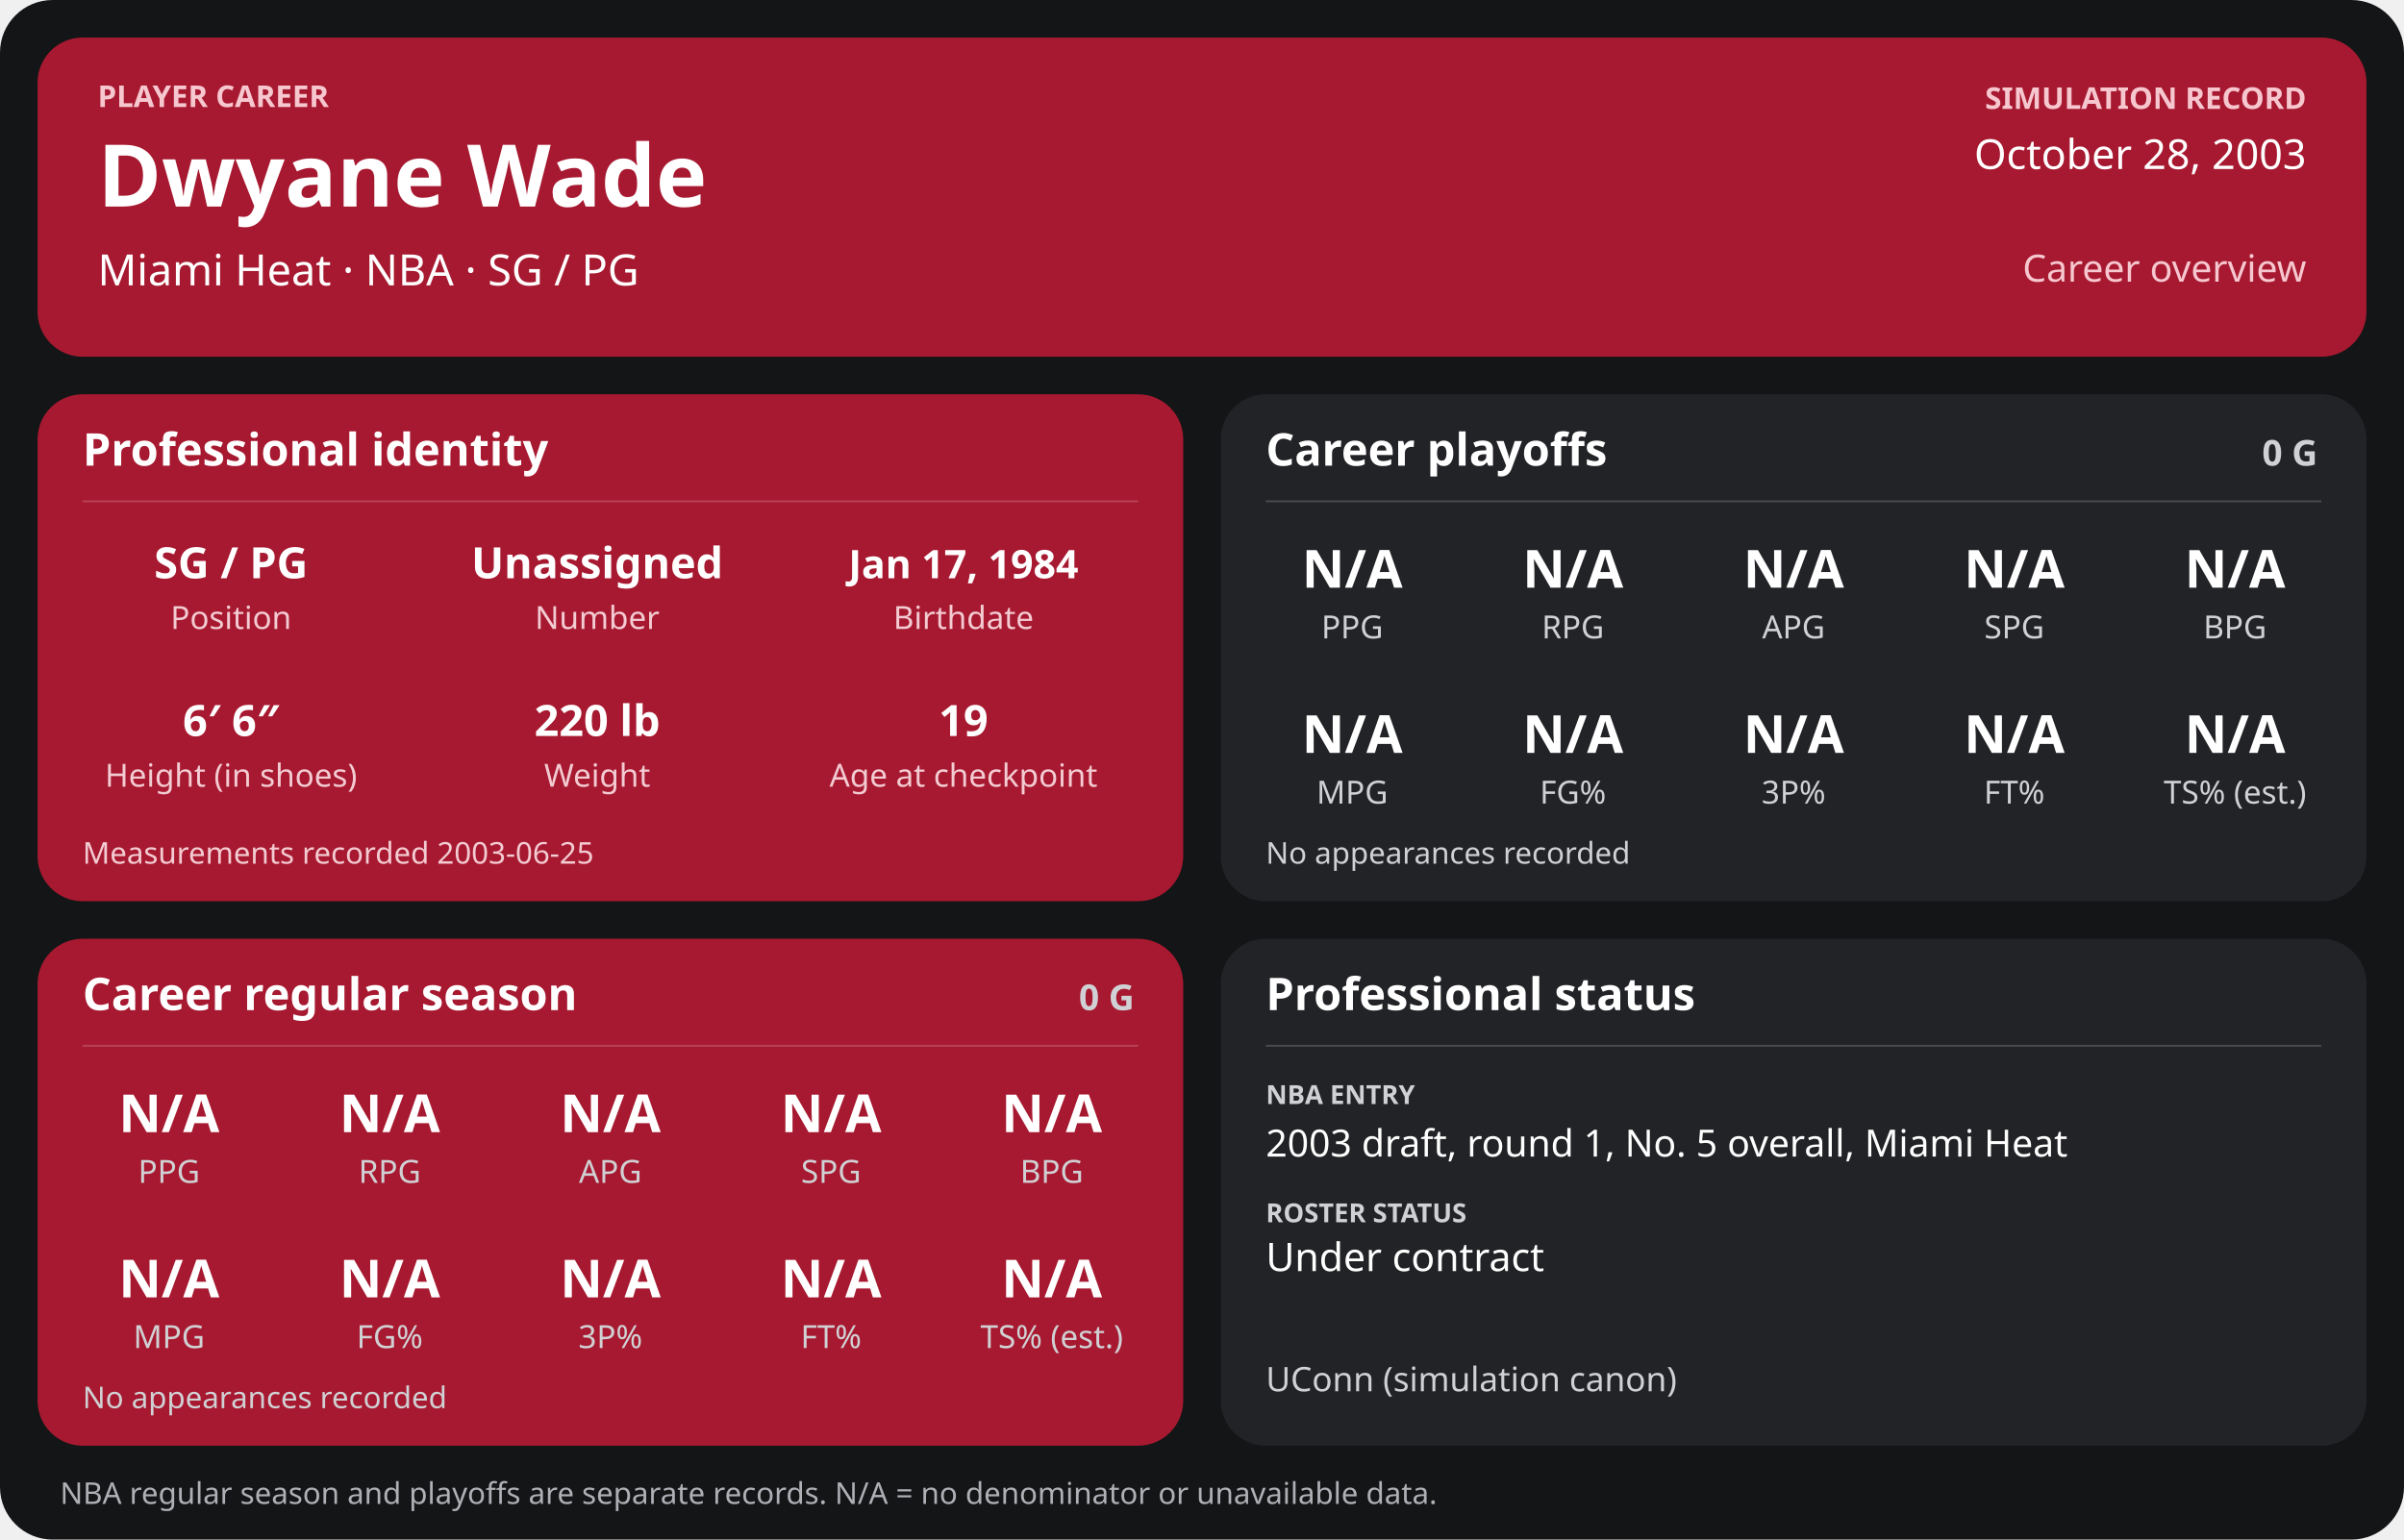
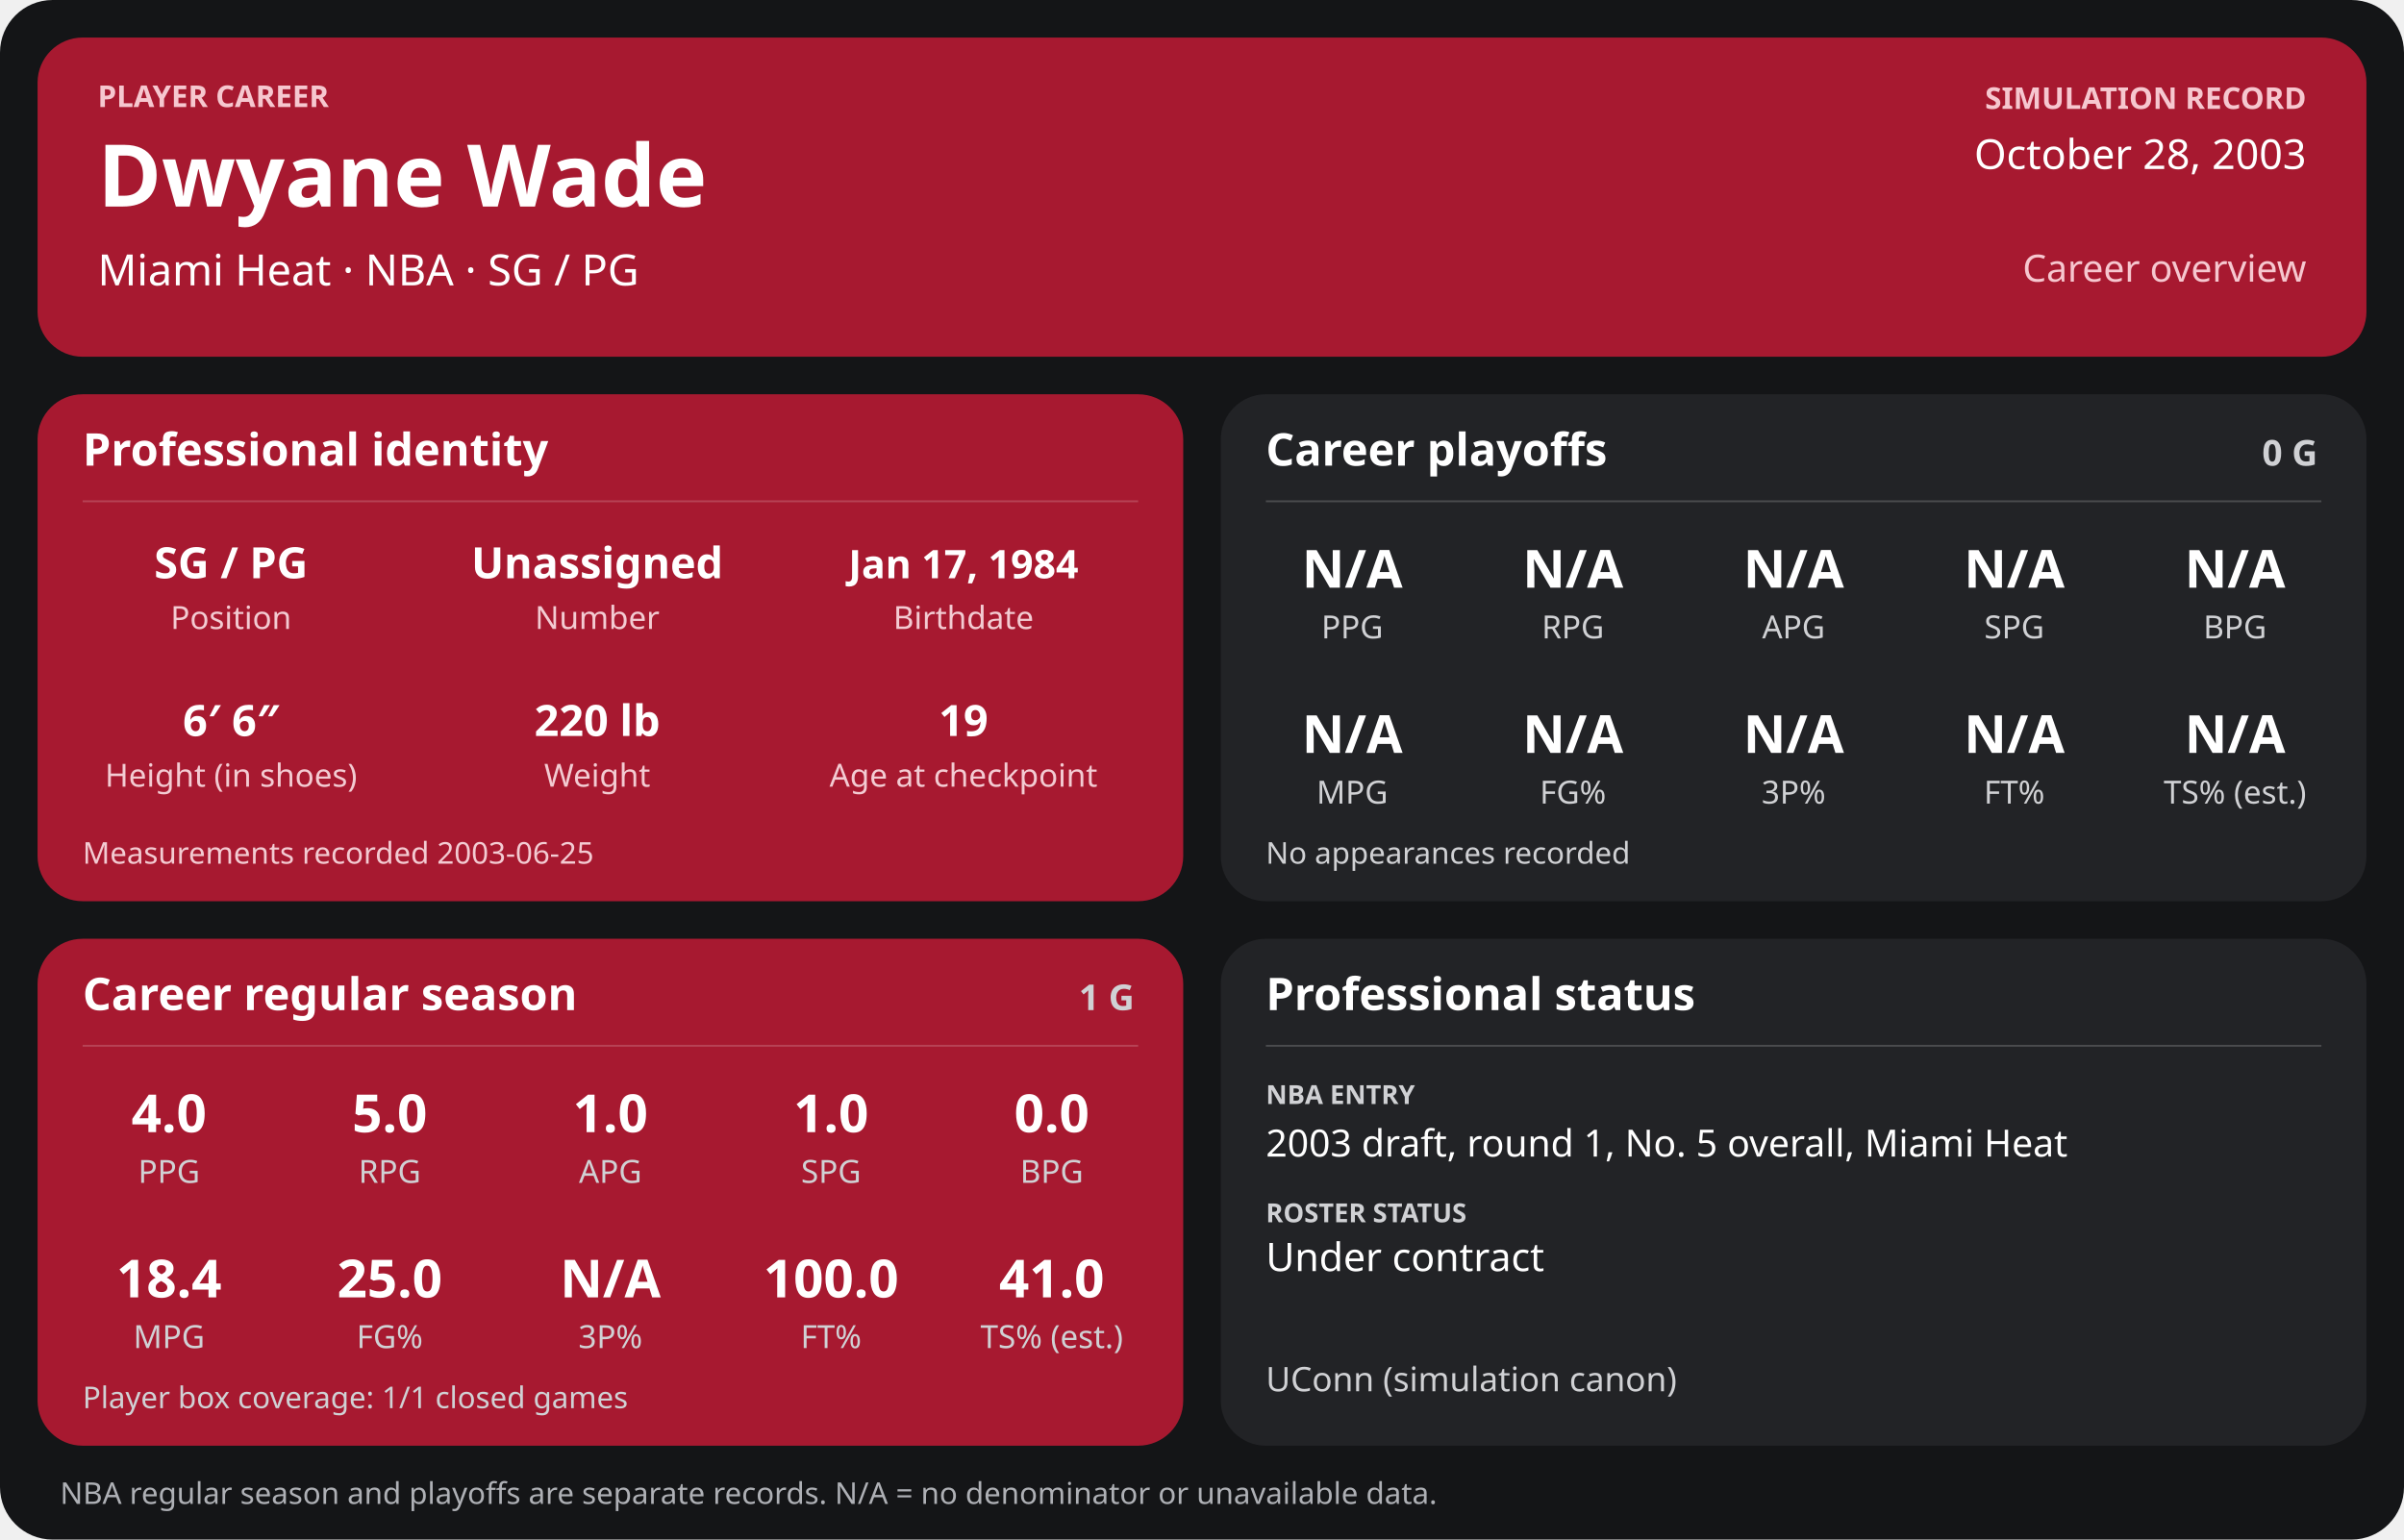
<svg xmlns="http://www.w3.org/2000/svg" width="1280" height="820" viewBox="0 0 1280 820" role="img" aria-labelledby="title desc">
  <rect width="1280" height="820" rx="28" fill="#141517" />
  <g>
    <rect x="20" y="20" width="1240" height="170" rx="24" fill="#a71930" />
    <text x="52" y="57" font-family="sans-serif" fill="#f6c7cf" font-size="16" font-weight="700" text-anchor="start">PLAYER CAREER</text>
    <text x="52" y="110" font-family="sans-serif" fill="#ffffff" font-size="46" font-weight="700" text-anchor="start">Dwyane Wade</text>
    <text x="52" y="152" font-family="sans-serif" fill="#ffffff" font-size="23" font-weight="400" text-anchor="start">Miami Heat  ·  NBA  ·  SG / PG</text>
    <text x="1228" y="58" font-family="sans-serif" fill="#f6c7cf" font-size="16" font-weight="700" text-anchor="end">SIMULATION RECORD</text>
    <text x="1228" y="90" font-family="sans-serif" fill="#ffffff" font-size="22" font-weight="500" text-anchor="end">October 28, 2003</text>
    <text x="1228" y="150" font-family="sans-serif" fill="#f6c7cf" font-size="20" font-weight="500" text-anchor="end">Career overview</text>
    <rect x="20" y="210" width="610" height="270" rx="24" fill="#a71930" />
    <text x="44" y="248" font-family="sans-serif" fill="#ffffff" font-size="24" font-weight="700" text-anchor="start">Professional identity</text>
    <line x1="44" y1="267" x2="606" y2="267" stroke="#ffffff" stroke-opacity="0.18" />
    <text x="123" y="308" font-family="sans-serif" fill="#ffffff" font-size="23" font-weight="600" text-anchor="middle">SG / PG</text>
    <text x="123" y="335" font-family="sans-serif" fill="#f3cbd2" font-size="17" font-weight="400" text-anchor="middle">Position</text>
    <text x="318" y="308" font-family="sans-serif" fill="#ffffff" font-size="23" font-weight="600" text-anchor="middle">Unassigned</text>
    <text x="318" y="335" font-family="sans-serif" fill="#f3cbd2" font-size="17" font-weight="400" text-anchor="middle">Number</text>
    <text x="513" y="308" font-family="sans-serif" fill="#ffffff" font-size="21" font-weight="600" text-anchor="middle">Jan 17, 1984</text>
    <text x="513" y="335" font-family="sans-serif" fill="#f3cbd2" font-size="17" font-weight="400" text-anchor="middle">Birthdate</text>
    <text x="123" y="392" font-family="sans-serif" fill="#ffffff" font-size="23" font-weight="600" text-anchor="middle">6′ 6″</text>
    <text x="123" y="419" font-family="sans-serif" fill="#f3cbd2" font-size="17" font-weight="400" text-anchor="middle">Height (in shoes)</text>
    <text x="318" y="392" font-family="sans-serif" fill="#ffffff" font-size="23" font-weight="600" text-anchor="middle">220 lb</text>
    <text x="318" y="419" font-family="sans-serif" fill="#f3cbd2" font-size="17" font-weight="400" text-anchor="middle">Weight</text>
    <text x="513" y="392" font-family="sans-serif" fill="#ffffff" font-size="23" font-weight="600" text-anchor="middle">19</text>
    <text x="513" y="419" font-family="sans-serif" fill="#f3cbd2" font-size="17" font-weight="400" text-anchor="middle">Age at checkpoint</text>
    <text x="44" y="460" font-family="sans-serif" fill="#f3cbd2" font-size="16" font-weight="400" text-anchor="start">Measurements recorded 2003-06-25</text>
    <rect x="650" y="210" width="610" height="270" rx="24" fill="#222326" />
    <text x="674" y="248" font-family="sans-serif" fill="#ffffff" font-size="24" font-weight="700" text-anchor="start">Career playoffs</text>
    <text x="1234" y="248" font-family="sans-serif" fill="#d0d1d4" font-size="19" font-weight="700" text-anchor="end">0 G</text>
    <line x1="674" y1="267" x2="1236" y2="267" stroke="#ffffff" stroke-opacity="0.18" />
    <text x="720.0" y="313" font-family="sans-serif" fill="#ffffff" font-size="28" font-weight="600" text-anchor="middle">N/A</text>
    <text x="720.0" y="340" font-family="sans-serif" fill="#d0d1d4" font-size="17" font-weight="400" text-anchor="middle">PPG</text>
    <text x="837.5" y="313" font-family="sans-serif" fill="#ffffff" font-size="28" font-weight="600" text-anchor="middle">N/A</text>
    <text x="837.5" y="340" font-family="sans-serif" fill="#d0d1d4" font-size="17" font-weight="400" text-anchor="middle">RPG</text>
    <text x="955.0" y="313" font-family="sans-serif" fill="#ffffff" font-size="28" font-weight="600" text-anchor="middle">N/A</text>
    <text x="955.0" y="340" font-family="sans-serif" fill="#d0d1d4" font-size="17" font-weight="400" text-anchor="middle">APG</text>
    <text x="1072.5" y="313" font-family="sans-serif" fill="#ffffff" font-size="28" font-weight="600" text-anchor="middle">N/A</text>
    <text x="1072.5" y="340" font-family="sans-serif" fill="#d0d1d4" font-size="17" font-weight="400" text-anchor="middle">SPG</text>
    <text x="1190.0" y="313" font-family="sans-serif" fill="#ffffff" font-size="28" font-weight="600" text-anchor="middle">N/A</text>
    <text x="1190.0" y="340" font-family="sans-serif" fill="#d0d1d4" font-size="17" font-weight="400" text-anchor="middle">BPG</text>
    <text x="720.0" y="401" font-family="sans-serif" fill="#ffffff" font-size="28" font-weight="600" text-anchor="middle">N/A</text>
    <text x="720.0" y="428" font-family="sans-serif" fill="#d0d1d4" font-size="17" font-weight="400" text-anchor="middle">MPG</text>
    <text x="837.5" y="401" font-family="sans-serif" fill="#ffffff" font-size="28" font-weight="600" text-anchor="middle">N/A</text>
    <text x="837.5" y="428" font-family="sans-serif" fill="#d0d1d4" font-size="17" font-weight="400" text-anchor="middle">FG%</text>
    <text x="955.0" y="401" font-family="sans-serif" fill="#ffffff" font-size="28" font-weight="600" text-anchor="middle">N/A</text>
    <text x="955.0" y="428" font-family="sans-serif" fill="#d0d1d4" font-size="17" font-weight="400" text-anchor="middle">3P%</text>
    <text x="1072.5" y="401" font-family="sans-serif" fill="#ffffff" font-size="28" font-weight="600" text-anchor="middle">N/A</text>
    <text x="1072.5" y="428" font-family="sans-serif" fill="#d0d1d4" font-size="17" font-weight="400" text-anchor="middle">FT%</text>
    <text x="1190.0" y="401" font-family="sans-serif" fill="#ffffff" font-size="28" font-weight="600" text-anchor="middle">N/A</text>
    <text x="1190.0" y="428" font-family="sans-serif" fill="#d0d1d4" font-size="17" font-weight="400" text-anchor="middle">TS% (est.)</text>
    <text x="674" y="460" font-family="sans-serif" fill="#d0d1d4" font-size="16" font-weight="400" text-anchor="start">No appearances recorded</text>
    <rect x="20" y="500" width="610" height="270" rx="24" fill="#a71930" />
    <text x="44" y="538" font-family="sans-serif" fill="#ffffff" font-size="24" font-weight="700" text-anchor="start">Career regular season</text>
-     <text x="604" y="538" font-family="sans-serif" fill="#d0d1d4" font-size="19" font-weight="700" text-anchor="end">0 G</text>
+     <text x="604" y="538" font-family="sans-serif" fill="#d0d1d4" font-size="19" font-weight="700" text-anchor="end">1 G</text>
    <line x1="44" y1="557" x2="606" y2="557" stroke="#ffffff" stroke-opacity="0.18" />
-     <text x="90.0" y="603" font-family="sans-serif" fill="#ffffff" font-size="28" font-weight="600" text-anchor="middle">N/A</text>
+     <text x="90.0" y="603" font-family="sans-serif" fill="#ffffff" font-size="28" font-weight="600" text-anchor="middle">4.0</text>
    <text x="90.0" y="630" font-family="sans-serif" fill="#d0d1d4" font-size="17" font-weight="400" text-anchor="middle">PPG</text>
-     <text x="207.5" y="603" font-family="sans-serif" fill="#ffffff" font-size="28" font-weight="600" text-anchor="middle">N/A</text>
+     <text x="207.5" y="603" font-family="sans-serif" fill="#ffffff" font-size="28" font-weight="600" text-anchor="middle">5.0</text>
    <text x="207.5" y="630" font-family="sans-serif" fill="#d0d1d4" font-size="17" font-weight="400" text-anchor="middle">RPG</text>
-     <text x="325.0" y="603" font-family="sans-serif" fill="#ffffff" font-size="28" font-weight="600" text-anchor="middle">N/A</text>
+     <text x="325.0" y="603" font-family="sans-serif" fill="#ffffff" font-size="28" font-weight="600" text-anchor="middle">1.0</text>
    <text x="325.0" y="630" font-family="sans-serif" fill="#d0d1d4" font-size="17" font-weight="400" text-anchor="middle">APG</text>
-     <text x="442.5" y="603" font-family="sans-serif" fill="#ffffff" font-size="28" font-weight="600" text-anchor="middle">N/A</text>
+     <text x="442.5" y="603" font-family="sans-serif" fill="#ffffff" font-size="28" font-weight="600" text-anchor="middle">1.0</text>
    <text x="442.5" y="630" font-family="sans-serif" fill="#d0d1d4" font-size="17" font-weight="400" text-anchor="middle">SPG</text>
-     <text x="560.0" y="603" font-family="sans-serif" fill="#ffffff" font-size="28" font-weight="600" text-anchor="middle">N/A</text>
+     <text x="560.0" y="603" font-family="sans-serif" fill="#ffffff" font-size="28" font-weight="600" text-anchor="middle">0.0</text>
    <text x="560.0" y="630" font-family="sans-serif" fill="#d0d1d4" font-size="17" font-weight="400" text-anchor="middle">BPG</text>
-     <text x="90.0" y="691" font-family="sans-serif" fill="#ffffff" font-size="28" font-weight="600" text-anchor="middle">N/A</text>
+     <text x="90.0" y="691" font-family="sans-serif" fill="#ffffff" font-size="28" font-weight="600" text-anchor="middle">18.4</text>
    <text x="90.0" y="718" font-family="sans-serif" fill="#d0d1d4" font-size="17" font-weight="400" text-anchor="middle">MPG</text>
-     <text x="207.5" y="691" font-family="sans-serif" fill="#ffffff" font-size="28" font-weight="600" text-anchor="middle">N/A</text>
+     <text x="207.5" y="691" font-family="sans-serif" fill="#ffffff" font-size="28" font-weight="600" text-anchor="middle">25.0</text>
    <text x="207.5" y="718" font-family="sans-serif" fill="#d0d1d4" font-size="17" font-weight="400" text-anchor="middle">FG%</text>
    <text x="325.0" y="691" font-family="sans-serif" fill="#ffffff" font-size="28" font-weight="600" text-anchor="middle">N/A</text>
    <text x="325.0" y="718" font-family="sans-serif" fill="#d0d1d4" font-size="17" font-weight="400" text-anchor="middle">3P%</text>
-     <text x="442.5" y="691" font-family="sans-serif" fill="#ffffff" font-size="28" font-weight="600" text-anchor="middle">N/A</text>
+     <text x="442.5" y="691" font-family="sans-serif" fill="#ffffff" font-size="28" font-weight="600" text-anchor="middle">100.0</text>
    <text x="442.5" y="718" font-family="sans-serif" fill="#d0d1d4" font-size="17" font-weight="400" text-anchor="middle">FT%</text>
-     <text x="560.0" y="691" font-family="sans-serif" fill="#ffffff" font-size="28" font-weight="600" text-anchor="middle">N/A</text>
+     <text x="560.0" y="691" font-family="sans-serif" fill="#ffffff" font-size="28" font-weight="600" text-anchor="middle">41.0</text>
    <text x="560.0" y="718" font-family="sans-serif" fill="#d0d1d4" font-size="17" font-weight="400" text-anchor="middle">TS% (est.)</text>
-     <text x="44" y="750" font-family="sans-serif" fill="#d0d1d4" font-size="16" font-weight="400" text-anchor="start">No appearances recorded</text>
+     <text x="44" y="750" font-family="sans-serif" fill="#d0d1d4" font-size="16" font-weight="400" text-anchor="start">Player box coverage: 1/1 closed games</text>
    <rect x="650" y="500" width="610" height="270" rx="24" fill="#222326" />
    <text x="674" y="538" font-family="sans-serif" fill="#ffffff" font-size="24" font-weight="700" text-anchor="start">Professional status</text>
    <line x1="674" y1="557" x2="1236" y2="557" stroke="#ffffff" stroke-opacity="0.18" />
    <text x="674" y="588" font-family="sans-serif" fill="#d0d1d4" font-size="14" font-weight="700" text-anchor="start">NBA ENTRY</text>
    <text x="674" y="616" font-family="sans-serif" fill="#ffffff" font-size="20" font-weight="500" text-anchor="start">2003 draft, round 1, No. 5 overall, Miami Heat</text>
    <text x="674" y="651" font-family="sans-serif" fill="#d0d1d4" font-size="14" font-weight="700" text-anchor="start">ROSTER STATUS</text>
    <text x="674" y="677" font-family="sans-serif" fill="#ffffff" font-size="21" font-weight="500" text-anchor="start">Under contract</text>
    <text x="674" y="741" font-family="sans-serif" fill="#d0d1d4" font-size="18" font-weight="400" text-anchor="start">UConn (simulation canon)</text>
    <text x="32" y="801" font-family="sans-serif" fill="#aeb0b5" font-size="16" font-weight="400" text-anchor="start">NBA regular season and playoffs are separate records. N/A = no denominator or unavailable data.</text>
  </g>
</svg>
